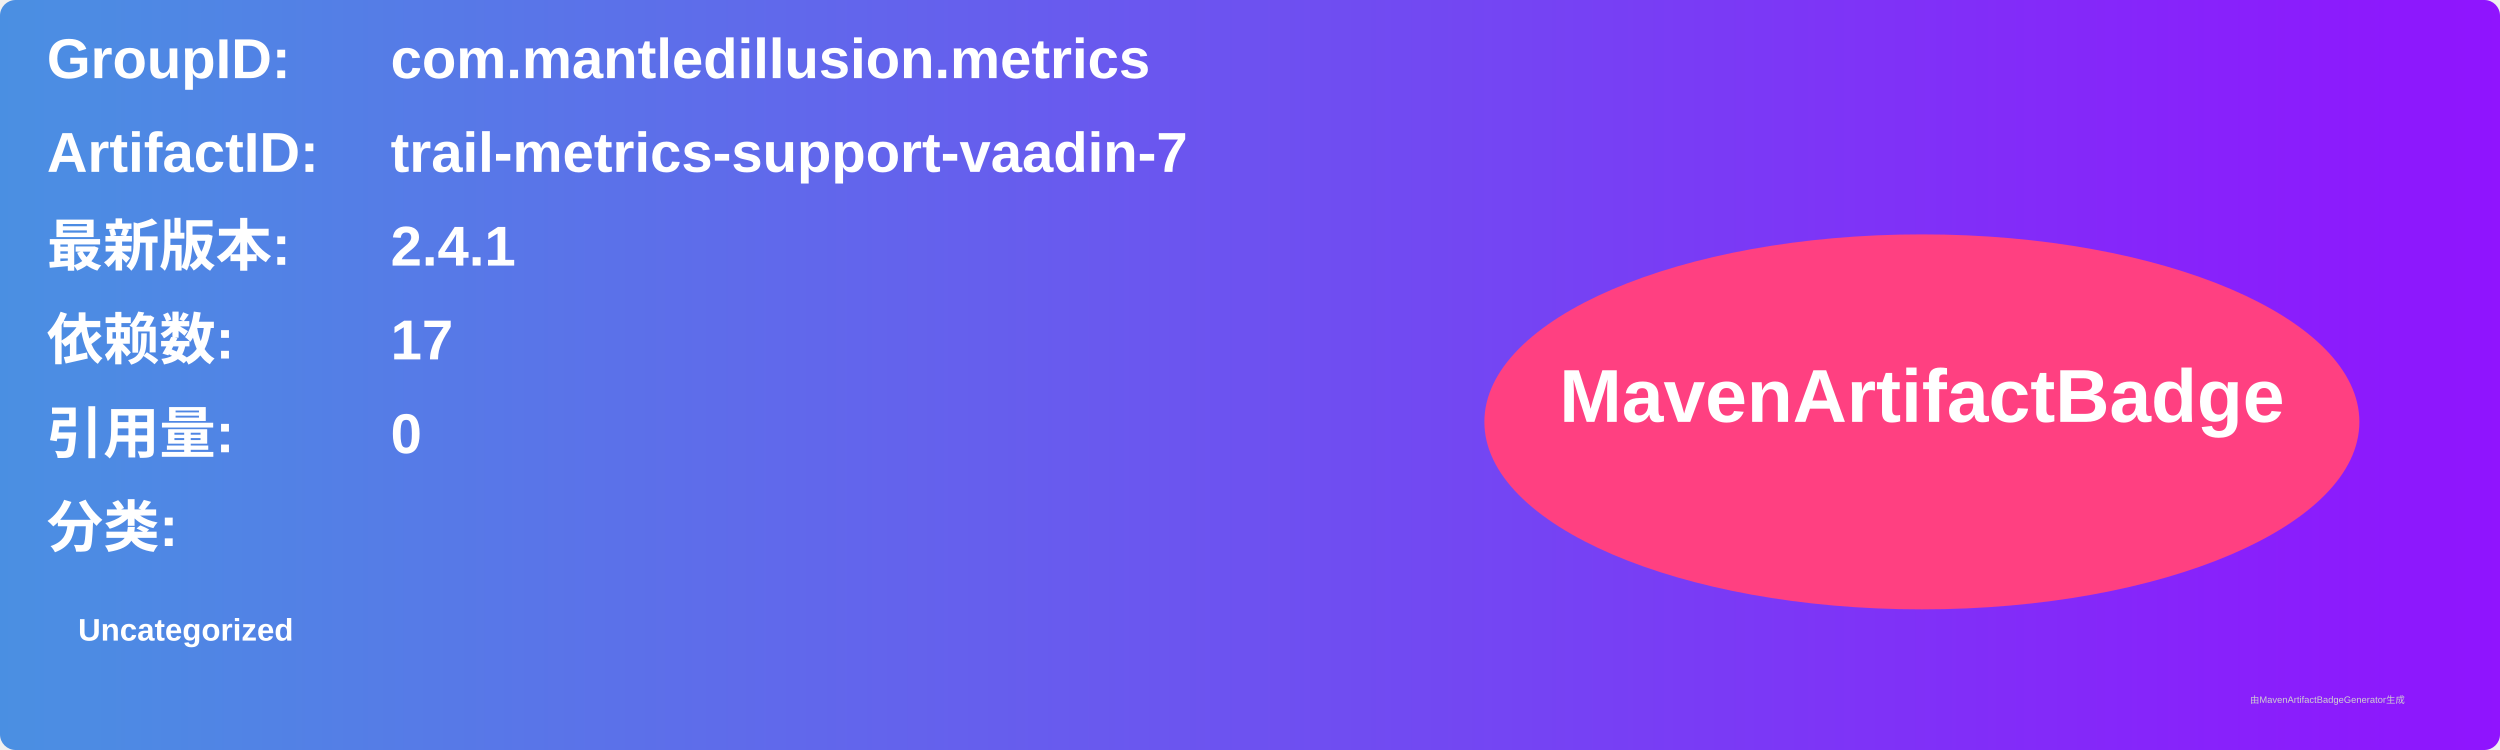
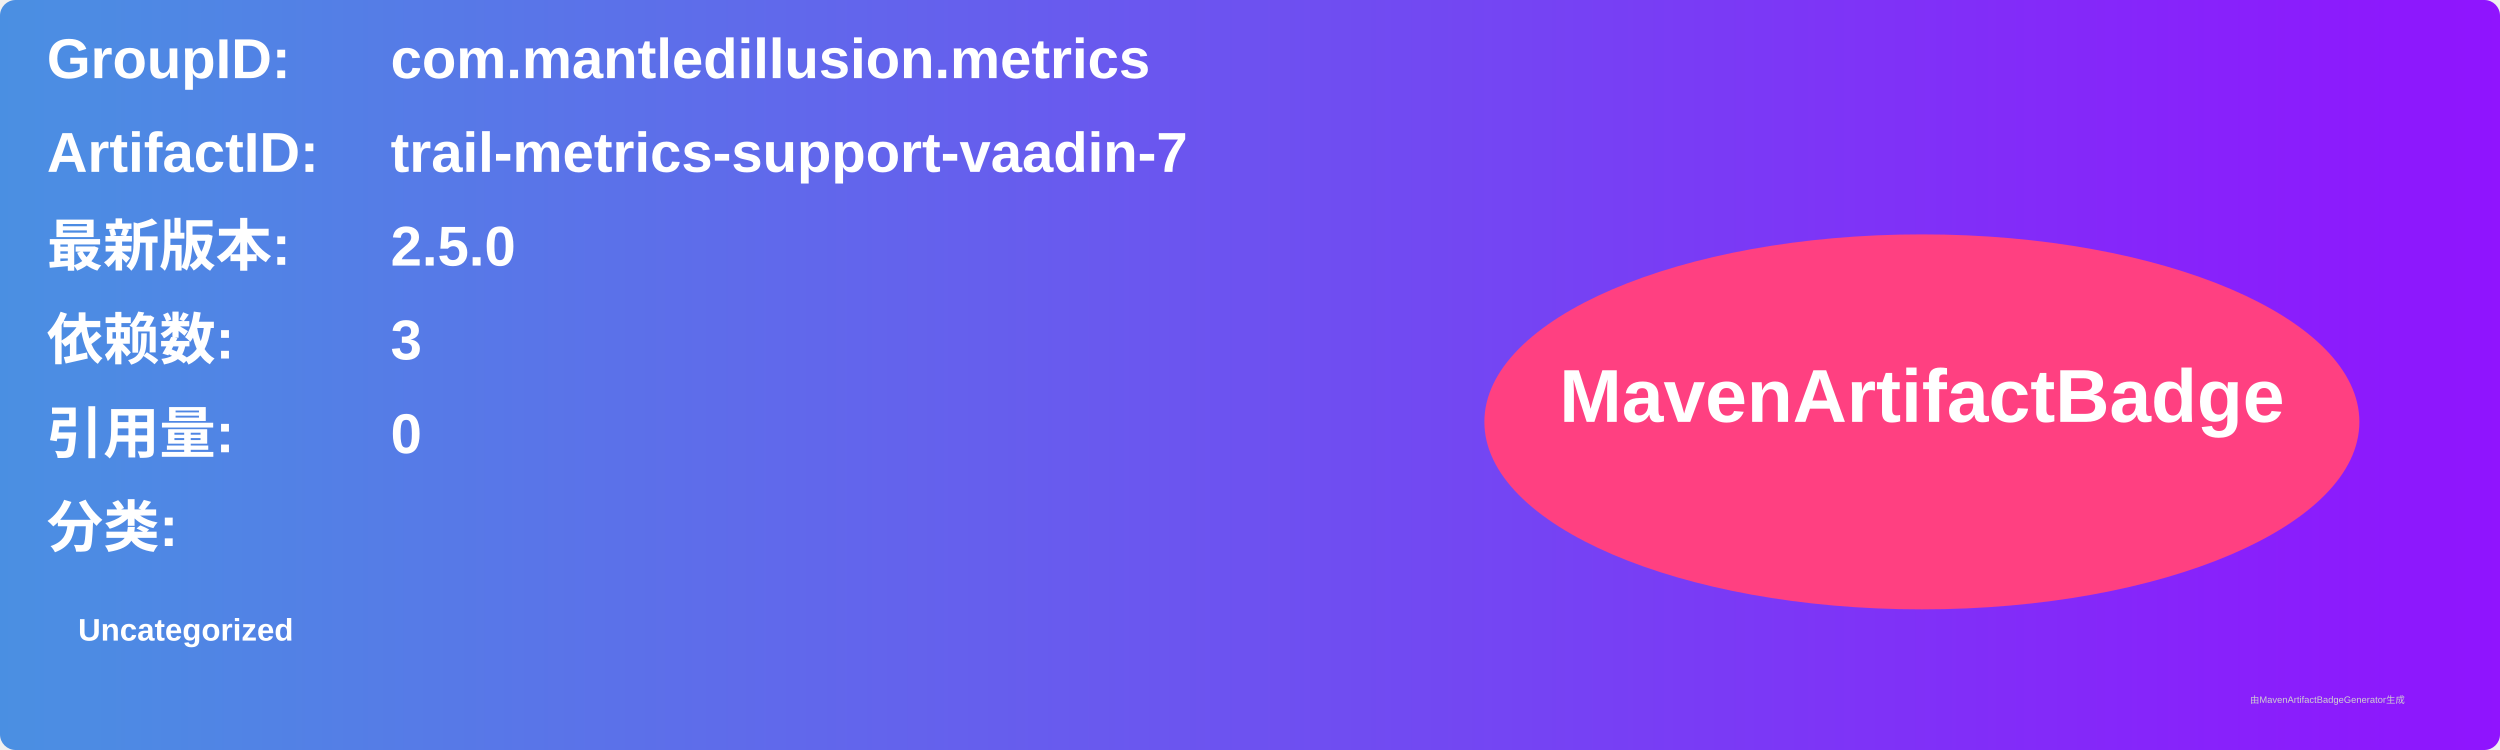
<svg xmlns="http://www.w3.org/2000/svg" width="800" height="240" viewBox="0 0 800 240">
  <linearGradient id="grad" x1="0%" y1="0%" x2="100%" y2="0%">
    <stop offset="0%" stop-color="#4a90e2" />
    <stop offset="100%" stop-color="#9013fe" />
  </linearGradient>
  <rect width="100%" height="100%" rx="5" ry="5" fill="url(#grad)" />
  <g transform="translate(15, 15)">
    <text x="0" y="10" font-family="Arial" font-size="18" fill="white" font-weight="bold" width="260">GroupID:</text>
    <text x="110" y="10" font-family="Arial" font-size="18" fill="white" font-weight="bold" width="460">com.mantledillusion.metrics</text>
    <text x="0" y="40" font-family="Arial" font-size="18" fill="white" font-weight="bold" width="260">ArtifactID:</text>
    <text x="110" y="40" font-family="Arial" font-size="18" fill="white" font-weight="bold" width="460">trail-metrics-support-vaadin-7</text>
    <text x="0" y="70" font-family="Arial" font-size="18" fill="white" font-weight="bold">最新版本:</text>
    <text x="110" y="70" font-family="Arial" font-size="18" fill="white" font-weight="bold">
-       <tspan font-weight="bold">2.4.1</tspan>
+       <tspan font-weight="bold">2.5.0</tspan>
    </text>
    <text x="0" y="100" font-family="Arial" font-size="18" fill="white" font-weight="bold">依赖数: </text>
    <text x="110" y="100" font-family="Arial" font-size="18" fill="white">
-       <tspan font-weight="bold">17</tspan>
+       <tspan font-weight="bold">3</tspan>
    </text>
    <text x="0" y="130" font-family="Arial" font-size="18" fill="white" font-weight="bold">引用量: </text>
    <text x="110" y="130" font-family="Arial" font-size="18" fill="white">
      <tspan font-weight="bold">0</tspan>
    </text>
    <text x="0" y="160" font-family="Arial" font-size="18" fill="white" font-weight="bold">分类:</text>
    <text x="10" y="190" font-family="Arial" font-size="10" fill="white">
      <tspan font-weight="bold">Uncategorized</tspan>
    </text>
    <ellipse cx="600" cy="120" rx="140" ry="60" fill="#ff4081" />
    <text x="600" y="120" text-anchor="middle" font-family="Arial" font-size="24" fill="white" font-weight="bold">MavenArtifactBadge</text>
  </g>
  <text x="720" y="225" font-family="Arial" font-size="3" fill="#d0d0d0">由MavenArtifactBadgeGenerator生成</text>
</svg>
